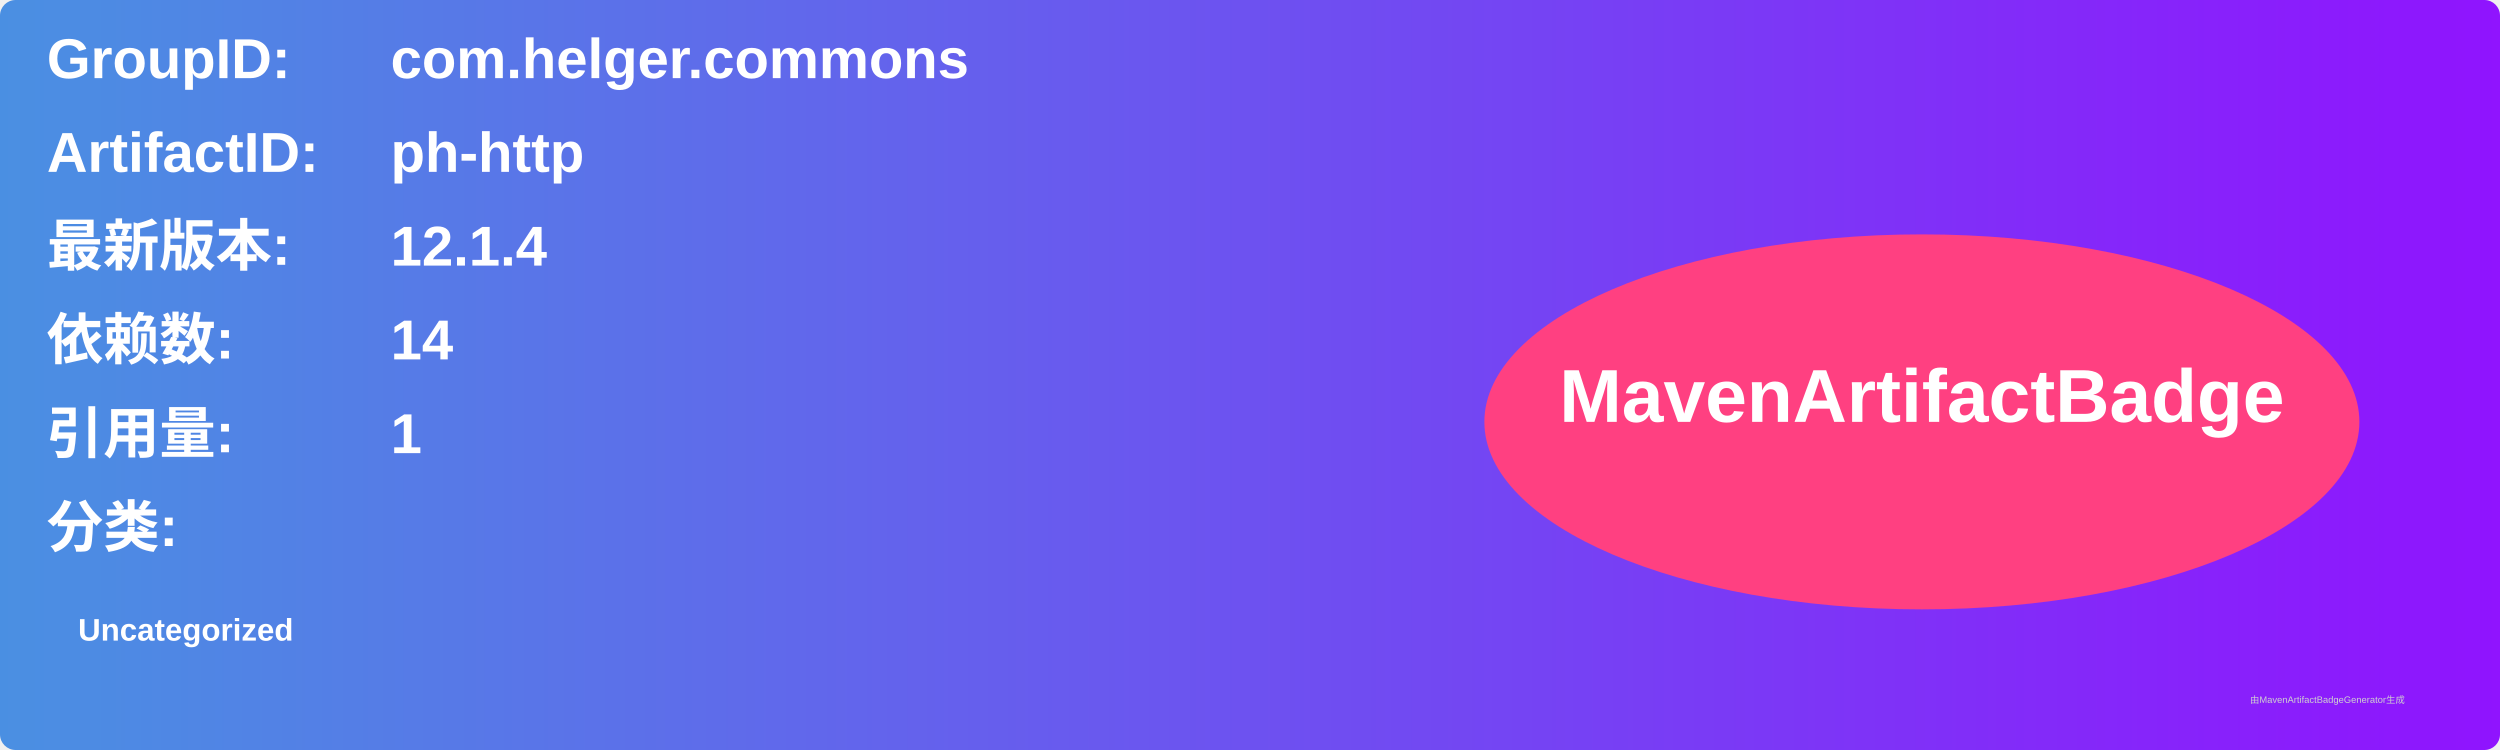
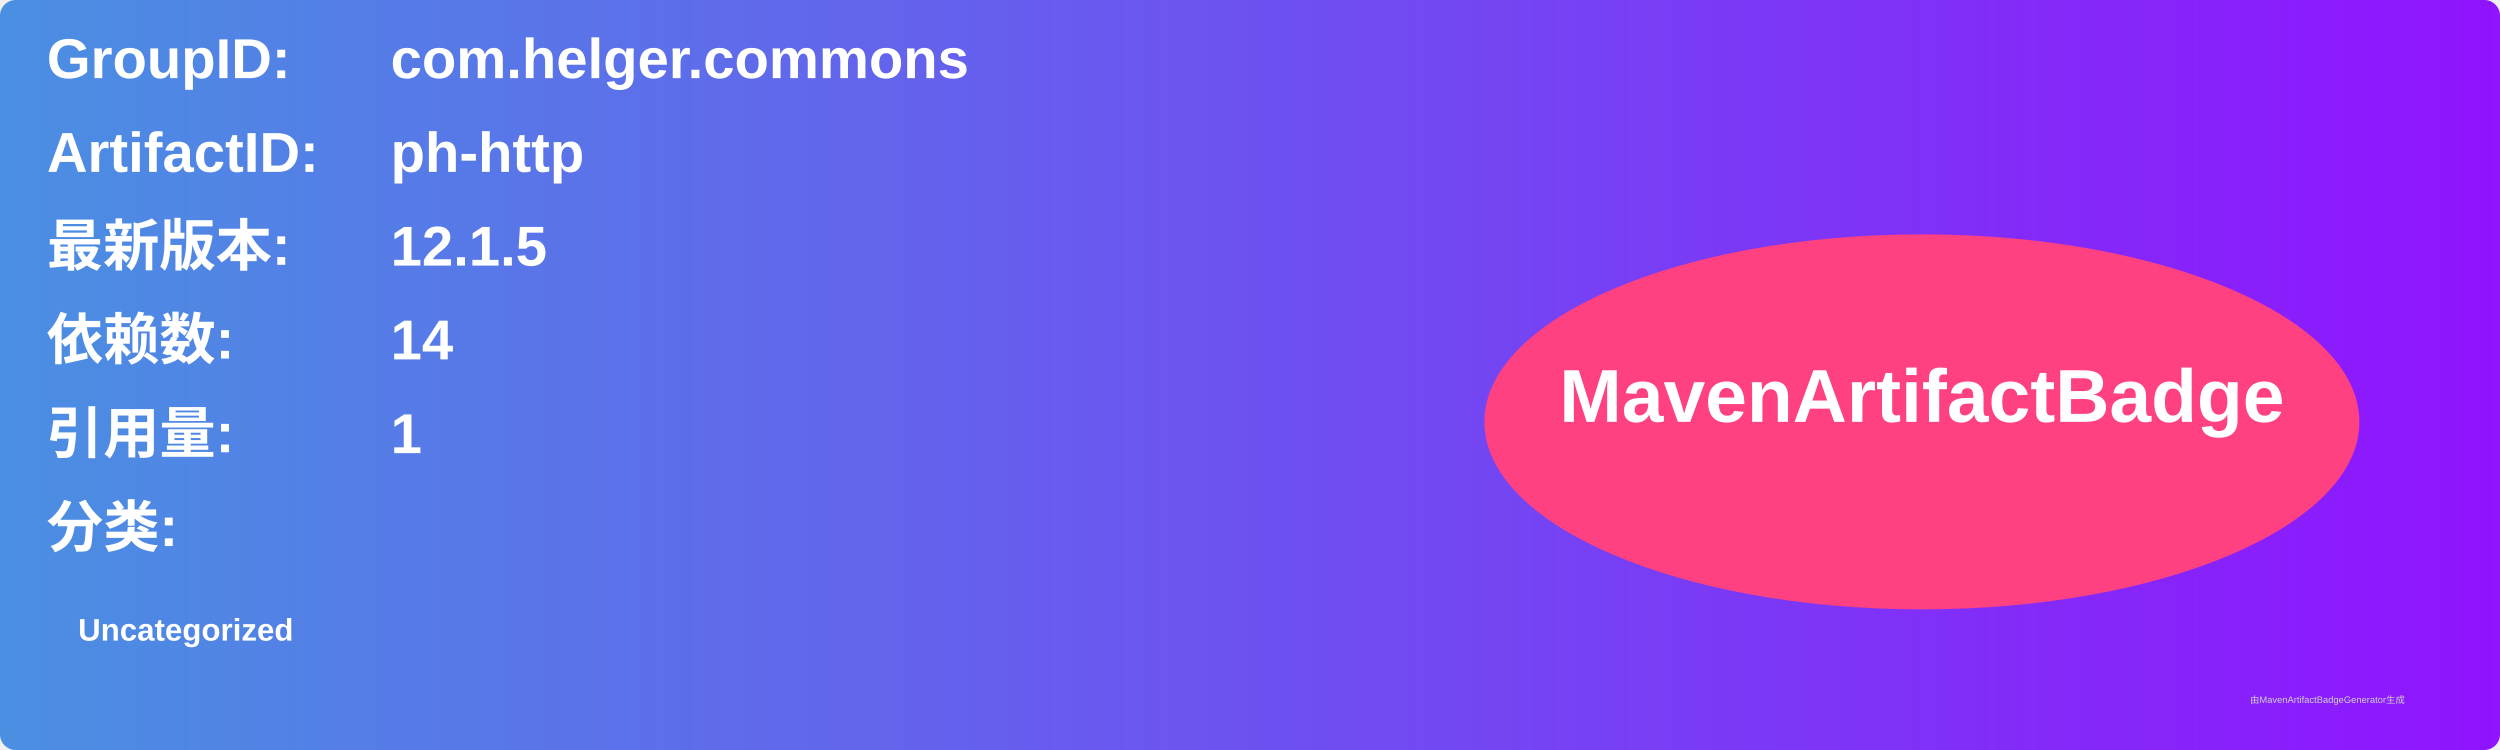
<svg xmlns="http://www.w3.org/2000/svg" width="800" height="240" viewBox="0 0 800 240">
  <linearGradient id="grad" x1="0%" y1="0%" x2="100%" y2="0%">
    <stop offset="0%" stop-color="#4a90e2" />
    <stop offset="100%" stop-color="#9013fe" />
  </linearGradient>
  <rect width="100%" height="100%" rx="5" ry="5" fill="url(#grad)" />
  <g transform="translate(15, 15)">
    <text x="0" y="10" font-family="Arial" font-size="18" fill="white" font-weight="bold" width="260">GroupID:</text>
    <text x="110" y="10" font-family="Arial" font-size="18" fill="white" font-weight="bold" width="460">com.helger.commons</text>
    <text x="0" y="40" font-family="Arial" font-size="18" fill="white" font-weight="bold" width="260">ArtifactID:</text>
    <text x="110" y="40" font-family="Arial" font-size="18" fill="white" font-weight="bold" width="460">ph-http</text>
    <text x="0" y="70" font-family="Arial" font-size="18" fill="white" font-weight="bold">最新版本:</text>
    <text x="110" y="70" font-family="Arial" font-size="18" fill="white" font-weight="bold">
-       <tspan font-weight="bold">12.1.4</tspan>
+       <tspan font-weight="bold">12.1.5</tspan>
    </text>
    <text x="0" y="100" font-family="Arial" font-size="18" fill="white" font-weight="bold">依赖数: </text>
    <text x="110" y="100" font-family="Arial" font-size="18" fill="white">
      <tspan font-weight="bold">14</tspan>
    </text>
    <text x="0" y="130" font-family="Arial" font-size="18" fill="white" font-weight="bold">引用量: </text>
    <text x="110" y="130" font-family="Arial" font-size="18" fill="white">
      <tspan font-weight="bold">1</tspan>
    </text>
    <text x="0" y="160" font-family="Arial" font-size="18" fill="white" font-weight="bold">分类:</text>
    <text x="10" y="190" font-family="Arial" font-size="10" fill="white">
      <tspan font-weight="bold">Uncategorized</tspan>
    </text>
    <ellipse cx="600" cy="120" rx="140" ry="60" fill="#ff4081" />
    <text x="600" y="120" text-anchor="middle" font-family="Arial" font-size="24" fill="white" font-weight="bold">MavenArtifactBadge</text>
  </g>
  <text x="720" y="225" font-family="Arial" font-size="3" fill="#d0d0d0">由MavenArtifactBadgeGenerator生成</text>
</svg>
